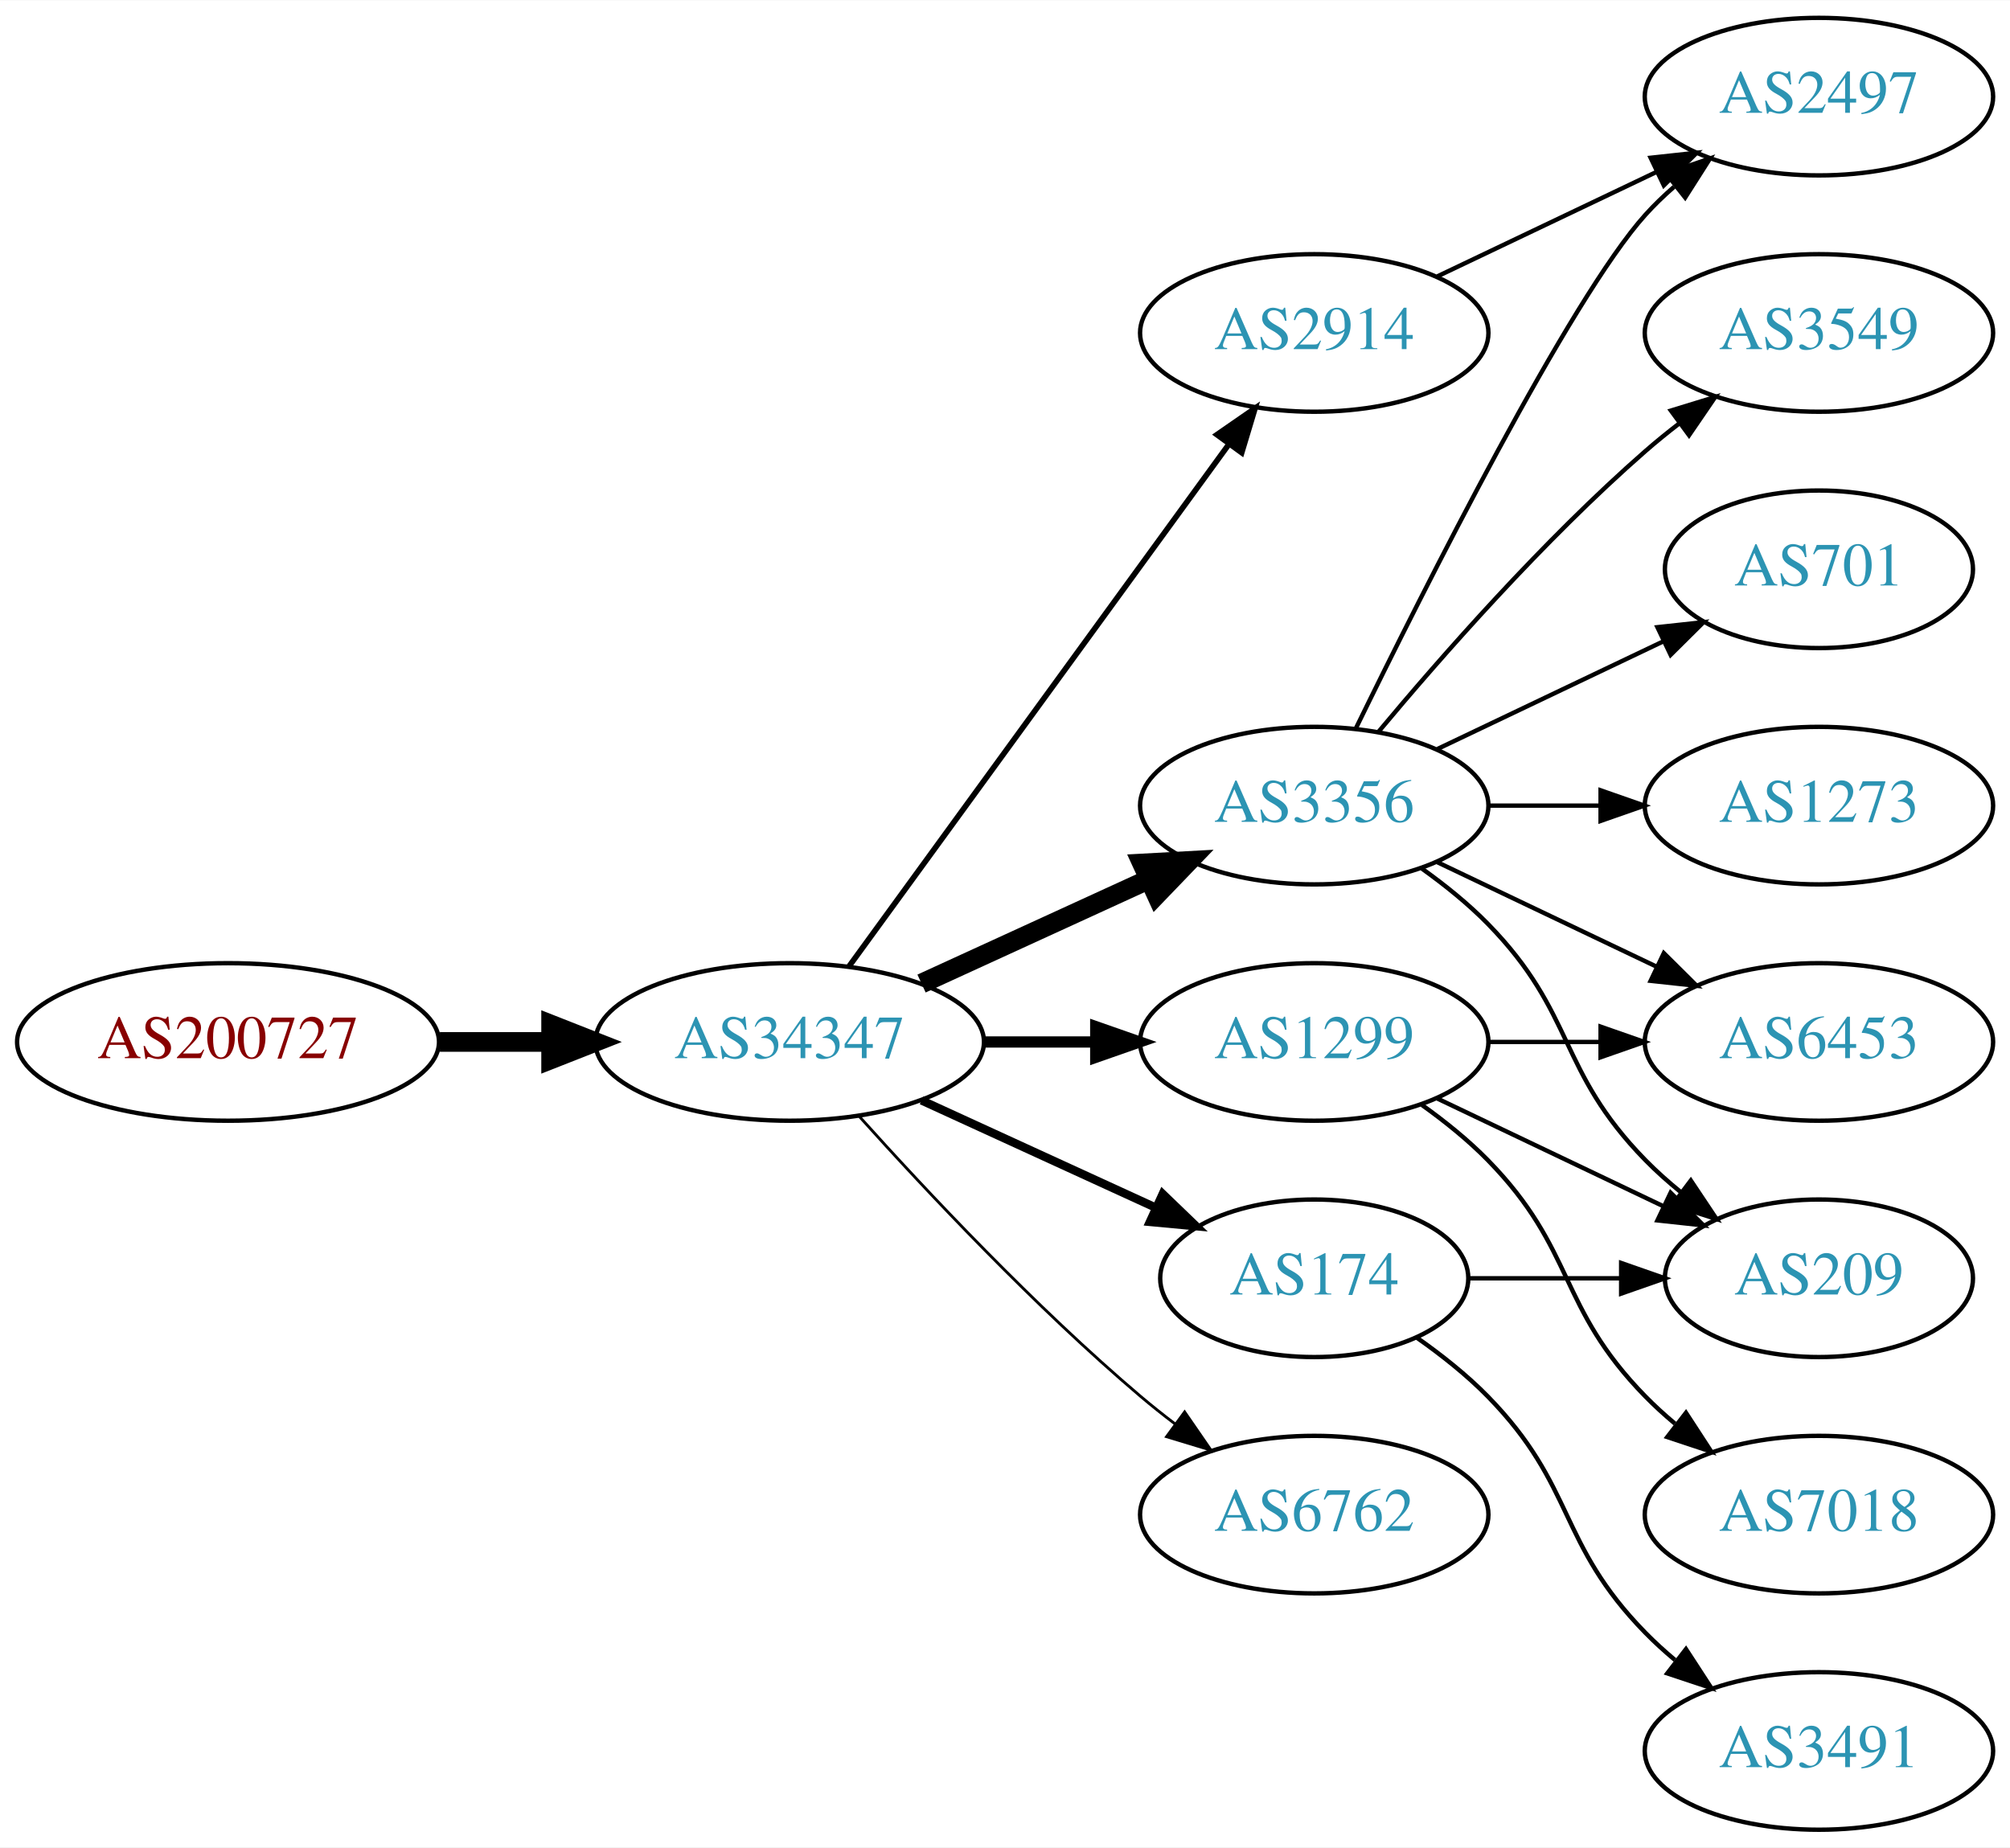
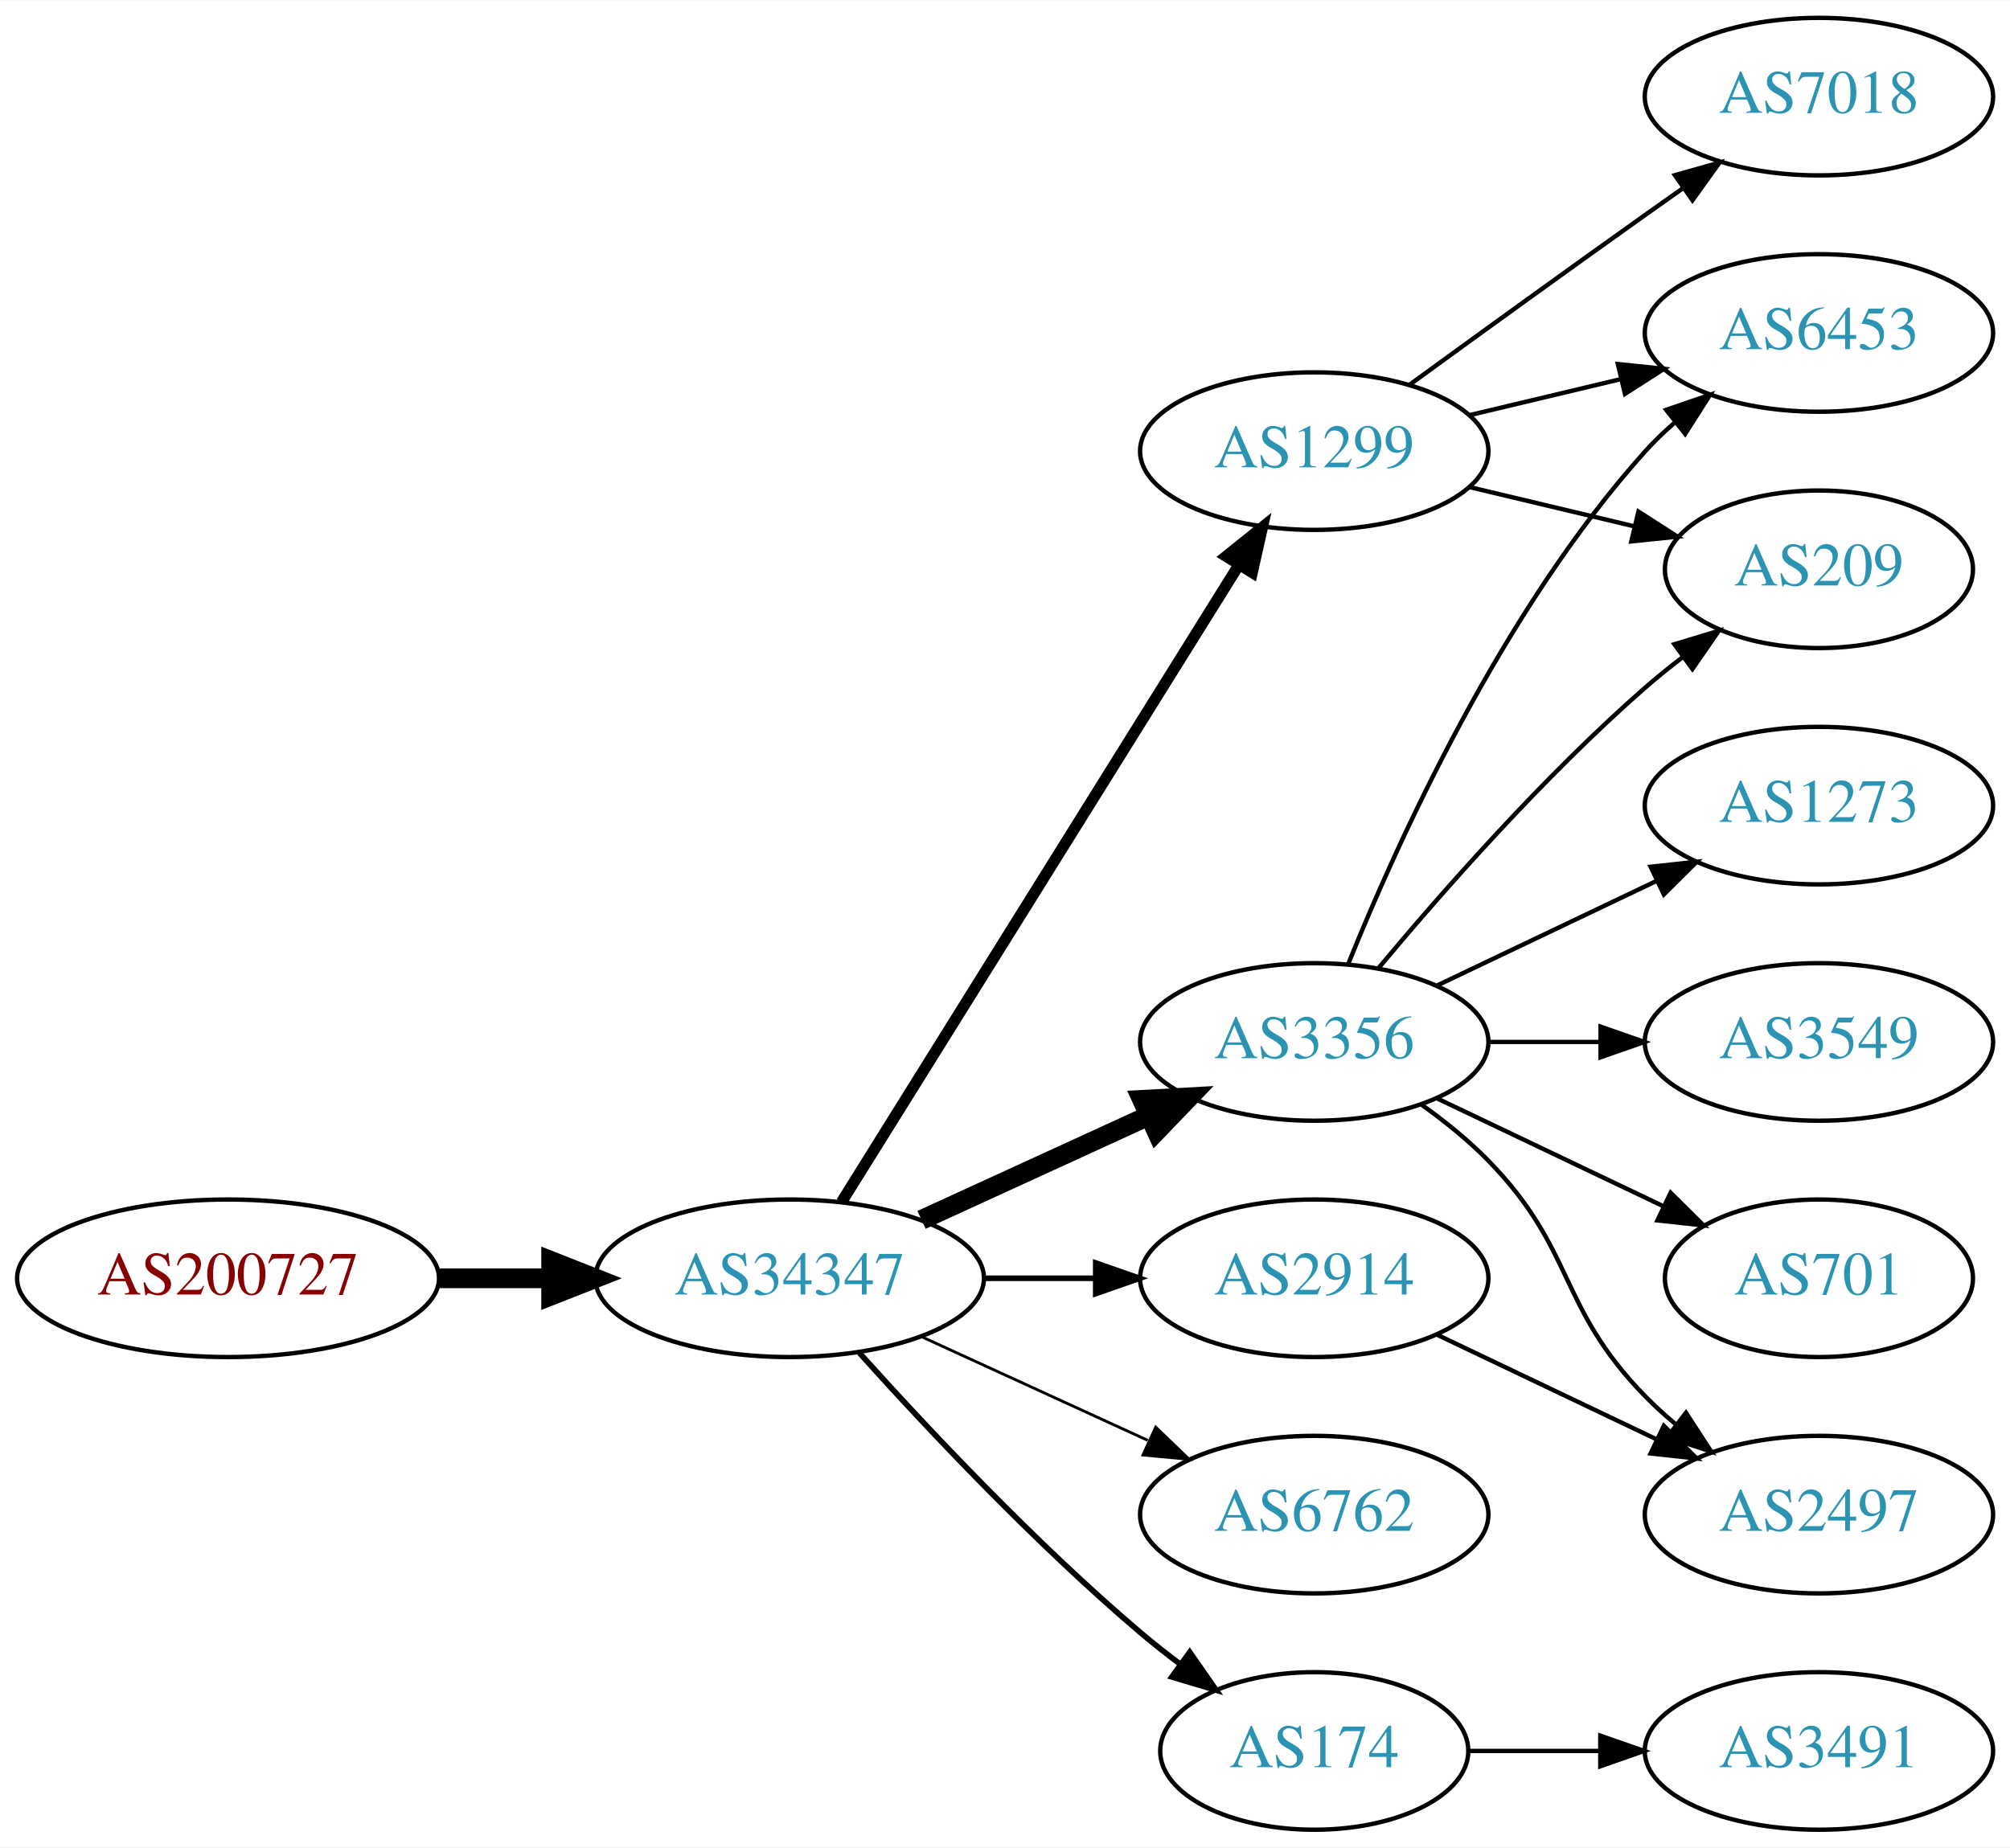
<svg xmlns="http://www.w3.org/2000/svg" xmlns:xlink="http://www.w3.org/1999/xlink" width="459pt" height="422pt" viewBox="0.00 0.00 459.17 422.00">
  <g id="graph0" class="graph" transform="scale(1 1) rotate(0) translate(4 418)">
    <polygon fill="white" stroke="none" points="-4,4 -4,-418 455.17,-418 455.17,4 -4,4" />
    <g id="node1" class="node">
      <g id="a_node1">
        <a xlink:href="/asn/200727" xlink:title="AS200727 ~ Kommunalbetriebe Rinn GmbH [AT]">
-           <ellipse fill="#ffffff" stroke="black" cx="48.096" cy="-180" rx="48.192" ry="18" />
-           <text text-anchor="middle" x="48.096" y="-176.3" font-family="Times,serif" font-size="14.00" fill="#880000">AS200727</text>
+           <ellipse fill="#ffffff" stroke="black" cx="48.096" cy="-126" rx="48.192" ry="18" />
+           <text text-anchor="middle" x="48.096" y="-122.3" font-family="Times,serif" font-size="14.00" fill="#880000">AS200727</text>
        </a>
      </g>
    </g>
    <g id="node2" class="node">
      <g id="a_node2">
        <a xlink:href="/asn/34347" xlink:title="AS34347 ~ HALLAG Kommunal GmbH [AT]">
-           <ellipse fill="#ffffff" stroke="black" cx="176.388" cy="-180" rx="44.393" ry="18" />
-           <text text-anchor="middle" x="176.388" y="-176.3" font-family="Times,serif" font-size="14.00" fill="#2c94b3">AS34347</text>
+           <ellipse fill="#ffffff" stroke="black" cx="176.388" cy="-126" rx="44.393" ry="18" />
+           <text text-anchor="middle" x="176.388" y="-122.3" font-family="Times,serif" font-size="14.00" fill="#2c94b3">AS34347</text>
        </a>
      </g>
    </g>
    <g id="edge1" class="edge">
-       <path fill="none" stroke="black" stroke-width="4.5" d="M96.481,-180C104.742,-180 113.386,-180 121.799,-180" />
-       <polygon fill="black" stroke="black" stroke-width="4.5" points="121.904,-183.938 131.904,-180 121.904,-176.063 121.904,-183.938" />
+       <path fill="none" stroke="black" stroke-width="4.5" d="M96.481,-126C104.742,-126 113.386,-126 121.799,-126" />
+       <polygon fill="black" stroke="black" stroke-width="4.5" points="121.904,-129.938 131.904,-126 121.904,-122.063 121.904,-129.938" />
    </g>
    <g id="node3" class="node">
      <g id="a_node3">
        <a xlink:href="/asn/3356" xlink:title="AS3356 ~ Level 3 Parent, LLC [US]">
-           <ellipse fill="#ffffff" stroke="black" cx="296.23" cy="-234" rx="39.794" ry="18" />
-           <text text-anchor="middle" x="296.23" y="-230.3" font-family="Times,serif" font-size="14.00" fill="#2c94b3">AS3356</text>
+           <ellipse fill="#ffffff" stroke="black" cx="296.23" cy="-180" rx="39.794" ry="18" />
+           <text text-anchor="middle" x="296.23" y="-176.3" font-family="Times,serif" font-size="14.00" fill="#2c94b3">AS3356</text>
        </a>
      </g>
    </g>
    <g id="edge2" class="edge">
-       <path fill="none" stroke="black" stroke-width="4.5" d="M206.517,-193.348C222.128,-200.502 241.526,-209.391 258.198,-217.03" />
-       <polygon fill="black" stroke="black" stroke-width="4.5" points="256.919,-220.775 267.65,-221.362 260.199,-213.616 256.919,-220.775" />
+       <path fill="none" stroke="black" stroke-width="4.5" d="M206.517,-139.348C222.128,-146.502 241.526,-155.391 258.198,-163.03" />
+       <polygon fill="black" stroke="black" stroke-width="4.5" points="256.919,-166.775 267.65,-167.362 260.199,-159.616 256.919,-166.775" />
    </g>
    <g id="node4" class="node">
      <g id="a_node4">
-         <a xlink:href="/asn/1299" xlink:title="AS1299 ~ Telia Carrier [EU]">
-           <ellipse fill="#ffffff" stroke="black" cx="296.23" cy="-180" rx="39.794" ry="18" />
-           <text text-anchor="middle" x="296.23" y="-176.3" font-family="Times,serif" font-size="14.00" fill="#2c94b3">AS1299</text>
+         <a xlink:href="/asn/2914" xlink:title="AS2914 ~ NTT America, Inc. [US]">
+           <ellipse fill="#ffffff" stroke="black" cx="296.23" cy="-126" rx="39.794" ry="18" />
+           <text text-anchor="middle" x="296.23" y="-122.3" font-family="Times,serif" font-size="14.00" fill="#2c94b3">AS2914</text>
        </a>
      </g>
    </g>
    <g id="edge3" class="edge">
-       <path fill="none" stroke="black" stroke-width="2.571" d="M220.599,-180C228.911,-180 237.674,-180 246.156,-180" />
-       <polygon fill="black" stroke="black" stroke-width="2.571" points="246.315,-183.5 256.315,-180 246.315,-176.5 246.315,-183.5" />
+       <path fill="none" stroke="black" stroke-width="1.286" d="M220.599,-126C228.911,-126 237.674,-126 246.156,-126" />
+       <polygon fill="black" stroke="black" stroke-width="1.286" points="246.315,-129.5 256.315,-126 246.315,-122.5 246.315,-129.5" />
    </g>
    <g id="node5" class="node">
      <g id="a_node5">
        <a xlink:href="/asn/6762" xlink:title="AS6762 ~ TELECOM ITALIA SPARKLE S.p.A. [IT]">
          <ellipse fill="#ffffff" stroke="black" cx="296.23" cy="-72" rx="39.794" ry="18" />
          <text text-anchor="middle" x="296.23" y="-68.3" font-family="Times,serif" font-size="14.00" fill="#2c94b3">AS6762</text>
        </a>
      </g>
    </g>
    <g id="edge4" class="edge">
-       <path fill="none" stroke="black" stroke-width="0.643" d="M192.32,-162.956C207.646,-145.903 232.582,-119.35 256.584,-99 259.081,-96.883 261.741,-94.768 264.453,-92.707" />
-       <polygon fill="black" stroke="black" stroke-width="0.643" points="266.619,-95.459 272.629,-86.734 262.489,-89.806 266.619,-95.459" />
+       <path fill="none" stroke="black" stroke-width="0.643" d="M206.517,-112.652C222.128,-105.498 241.526,-96.609 258.198,-88.969" />
+       <polygon fill="black" stroke="black" stroke-width="0.643" points="260.017,-91.986 267.65,-84.638 257.101,-85.622 260.017,-91.986" />
    </g>
    <g id="node6" class="node">
      <g id="a_node6">
-         <a xlink:href="/asn/2914" xlink:title="AS2914 ~ NTT America, Inc. [US]">
-           <ellipse fill="#ffffff" stroke="black" cx="296.23" cy="-342" rx="39.794" ry="18" />
-           <text text-anchor="middle" x="296.23" y="-338.3" font-family="Times,serif" font-size="14.00" fill="#2c94b3">AS2914</text>
+         <a xlink:href="/asn/1299" xlink:title="AS1299 ~ Telia Carrier [EU]">
+           <ellipse fill="#ffffff" stroke="black" cx="296.23" cy="-315" rx="39.794" ry="18" />
+           <text text-anchor="middle" x="296.23" y="-311.3" font-family="Times,serif" font-size="14.00" fill="#2c94b3">AS1299</text>
        </a>
      </g>
    </g>
    <g id="edge5" class="edge">
-       <path fill="none" stroke="black" stroke-width="1.286" d="M189.999,-197.337C210.82,-225.96 252.482,-283.233 276.671,-316.486" />
-       <polygon fill="black" stroke="black" stroke-width="1.286" points="273.997,-318.76 282.71,-324.788 279.657,-314.642 273.997,-318.76" />
+       <path fill="none" stroke="black" stroke-width="2.571" d="M188.263,-143.442C209.046,-176.775 254.507,-249.686 278.935,-288.866" />
+       <polygon fill="black" stroke="black" stroke-width="2.571" points="276.12,-290.966 284.381,-297.6 282.06,-287.263 276.12,-290.966" />
    </g>
    <g id="node7" class="node">
      <g id="a_node7">
        <a xlink:href="/asn/174" xlink:title="AS174 ~ Cogent Communications [US]">
-           <ellipse fill="#ffffff" stroke="black" cx="296.23" cy="-126" rx="35.194" ry="18" />
-           <text text-anchor="middle" x="296.23" y="-122.3" font-family="Times,serif" font-size="14.00" fill="#2c94b3">AS174</text>
+           <ellipse fill="#ffffff" stroke="black" cx="296.23" cy="-18" rx="35.194" ry="18" />
+           <text text-anchor="middle" x="296.23" y="-14.3" font-family="Times,serif" font-size="14.00" fill="#2c94b3">AS174</text>
        </a>
      </g>
    </g>
    <g id="edge6" class="edge">
-       <path fill="none" stroke="black" stroke-width="1.929" d="M206.517,-166.652C222.734,-159.22 243.038,-149.917 260.127,-142.086" />
-       <polygon fill="black" stroke="black" stroke-width="1.929" points="261.611,-145.256 269.244,-137.908 258.695,-138.892 261.611,-145.256" />
+       <path fill="none" stroke="black" stroke-width="1.286" d="M192.32,-108.956C207.646,-91.903 232.582,-65.35 256.584,-45 259.436,-42.582 262.501,-40.167 265.612,-37.831" />
+       <polygon fill="black" stroke="black" stroke-width="1.286" points="267.785,-40.578 273.84,-31.884 263.685,-34.905 267.785,-40.578" />
    </g>
    <g id="node8" class="node">
      <g id="a_node8">
-         <a xlink:href="/asn/2497" xlink:title="AS2497 ~ Internet Initiative Japan Inc. [JP]">
-           <ellipse fill="#ffffff" stroke="black" cx="411.523" cy="-396" rx="39.794" ry="18" />
-           <text text-anchor="middle" x="411.523" y="-392.3" font-family="Times,serif" font-size="14.00" fill="#2c94b3">AS2497</text>
-         </a>
-       </g>
-     </g>
-     <g id="edge7" class="edge">
-       <path fill="none" stroke="black" d="M305.668,-251.511C321.286,-283.509 354.673,-349.893 371.877,-369 373.879,-371.224 376.098,-373.363 378.43,-375.397" />
-       <polygon fill="black" stroke="black" points="376.628,-378.433 386.649,-381.873 380.961,-372.935 376.628,-378.433" />
-     </g>
-     <g id="node9" class="node">
-       <g id="a_node9">
-         <a xlink:href="/asn/6453" xlink:title="AS6453 ~ TATA COMMUNICATIONS (AMERICA) INC [US]">
-           <ellipse fill="#ffffff" stroke="black" cx="411.523" cy="-180" rx="39.794" ry="18" />
-           <text text-anchor="middle" x="411.523" y="-176.3" font-family="Times,serif" font-size="14.00" fill="#2c94b3">AS6453</text>
-         </a>
-       </g>
-     </g>
-     <g id="edge8" class="edge">
-       <path fill="none" stroke="black" d="M324.367,-221.066C339.361,-213.919 358.182,-204.948 374.405,-197.215" />
-       <polygon fill="black" stroke="black" points="376.087,-200.291 383.608,-192.829 373.075,-193.972 376.087,-200.291" />
-     </g>
-     <g id="node10" class="node">
-       <g id="a_node10">
-         <a xlink:href="/asn/3549" xlink:title="AS3549 ~ Level 3 Parent, LLC [US]">
-           <ellipse fill="#ffffff" stroke="black" cx="411.523" cy="-342" rx="39.794" ry="18" />
-           <text text-anchor="middle" x="411.523" y="-338.3" font-family="Times,serif" font-size="14.00" fill="#2c94b3">AS3549</text>
-         </a>
-       </g>
-     </g>
-     <g id="edge9" class="edge">
-       <path fill="none" stroke="black" d="M310.86,-250.817C325.143,-267.929 348.689,-294.745 371.877,-315 374.342,-317.154 376.981,-319.294 379.678,-321.372" />
-       <polygon fill="black" stroke="black" points="377.703,-324.264 387.832,-327.37 381.851,-318.625 377.703,-324.264" />
-     </g>
-     <g id="node11" class="node">
-       <g id="a_node11">
-         <a xlink:href="/asn/701" xlink:title="AS701 ~ UUNET [US]">
-           <ellipse fill="#ffffff" stroke="black" cx="411.523" cy="-288" rx="35.194" ry="18" />
-           <text text-anchor="middle" x="411.523" y="-284.3" font-family="Times,serif" font-size="14.00" fill="#2c94b3">AS701</text>
-         </a>
-       </g>
-     </g>
-     <g id="edge10" class="edge">
-       <path fill="none" stroke="black" d="M324.367,-246.934C339.798,-254.29 359.284,-263.577 375.819,-271.459" />
-       <polygon fill="black" stroke="black" points="374.628,-274.768 385.161,-275.911 377.64,-268.449 374.628,-274.768" />
-     </g>
-     <g id="node12" class="node">
-       <g id="a_node12">
        <a xlink:href="/asn/1273" xlink:title="AS1273 ~ Vodafone Group PLC [EU]">
          <ellipse fill="#ffffff" stroke="black" cx="411.523" cy="-234" rx="39.794" ry="18" />
          <text text-anchor="middle" x="411.523" y="-230.3" font-family="Times,serif" font-size="14.00" fill="#2c94b3">AS1273</text>
        </a>
      </g>
    </g>
+     <g id="edge7" class="edge">
+       <path fill="none" stroke="black" d="M324.367,-192.934C339.361,-200.081 358.182,-209.052 374.405,-216.785" />
+       <polygon fill="black" stroke="black" points="373.075,-220.028 383.608,-221.171 376.087,-213.709 373.075,-220.028" />
+     </g>
+     <g id="node9" class="node">
+       <g id="a_node9">
+         <a xlink:href="/asn/6453" xlink:title="AS6453 ~ TATA COMMUNICATIONS (AMERICA) INC [US]">
+           <ellipse fill="#ffffff" stroke="black" cx="411.523" cy="-342" rx="39.794" ry="18" />
+           <text text-anchor="middle" x="411.523" y="-338.3" font-family="Times,serif" font-size="14.00" fill="#2c94b3">AS6453</text>
+         </a>
+       </g>
+     </g>
+     <g id="edge8" class="edge">
+       <path fill="none" stroke="black" d="M303.978,-197.787C315.029,-225.243 339.082,-278.578 371.877,-315 373.879,-317.224 376.098,-319.363 378.43,-321.397" />
+       <polygon fill="black" stroke="black" points="376.628,-324.433 386.649,-327.873 380.961,-318.935 376.628,-324.433" />
+     </g>
+     <g id="node10" class="node">
+       <g id="a_node10">
+         <a xlink:href="/asn/3549" xlink:title="AS3549 ~ Level 3 Parent, LLC [US]">
+           <ellipse fill="#ffffff" stroke="black" cx="411.523" cy="-180" rx="39.794" ry="18" />
+           <text text-anchor="middle" x="411.523" y="-176.3" font-family="Times,serif" font-size="14.00" fill="#2c94b3">AS3549</text>
+         </a>
+       </g>
+     </g>
+     <g id="edge9" class="edge">
+       <path fill="none" stroke="black" d="M335.902,-180C344.105,-180 352.869,-180 361.401,-180" />
+       <polygon fill="black" stroke="black" points="361.641,-183.5 371.641,-180 361.641,-176.5 361.641,-183.5" />
+     </g>
+     <g id="node11" class="node">
+       <g id="a_node11">
+         <a xlink:href="/asn/701" xlink:title="AS701 ~ UUNET [US]">
+           <ellipse fill="#ffffff" stroke="black" cx="411.523" cy="-126" rx="35.194" ry="18" />
+           <text text-anchor="middle" x="411.523" y="-122.3" font-family="Times,serif" font-size="14.00" fill="#2c94b3">AS701</text>
+         </a>
+       </g>
+     </g>
+     <g id="edge10" class="edge">
+       <path fill="none" stroke="black" d="M324.367,-167.066C339.798,-159.71 359.284,-150.423 375.819,-142.541" />
+       <polygon fill="black" stroke="black" points="377.64,-145.551 385.161,-138.089 374.628,-139.232 377.64,-145.551" />
+     </g>
+     <g id="node12" class="node">
+       <g id="a_node12">
+         <a xlink:href="/asn/209" xlink:title="AS209 ~ CenturyLink Communications, LLC [US]">
+           <ellipse fill="#ffffff" stroke="black" cx="411.523" cy="-288" rx="35.194" ry="18" />
+           <text text-anchor="middle" x="411.523" y="-284.3" font-family="Times,serif" font-size="14.00" fill="#2c94b3">AS209</text>
+         </a>
+       </g>
+     </g>
    <g id="edge11" class="edge">
-       <path fill="none" stroke="black" d="M335.902,-234C344.105,-234 352.869,-234 361.401,-234" />
-       <polygon fill="black" stroke="black" points="361.641,-237.5 371.641,-234 361.641,-230.5 361.641,-237.5" />
+       <path fill="none" stroke="black" d="M310.86,-196.817C325.143,-213.929 348.689,-240.745 371.877,-261 374.546,-263.332 377.419,-265.648 380.35,-267.886" />
+       <polygon fill="black" stroke="black" points="378.5,-270.87 388.641,-273.939 382.627,-265.216 378.5,-270.87" />
    </g>
    <g id="node13" class="node">
      <g id="a_node13">
-         <a xlink:href="/asn/209" xlink:title="AS209 ~ CenturyLink Communications, LLC [US]">
-           <ellipse fill="#ffffff" stroke="black" cx="411.523" cy="-126" rx="35.194" ry="18" />
-           <text text-anchor="middle" x="411.523" y="-122.3" font-family="Times,serif" font-size="14.00" fill="#2c94b3">AS209</text>
+         <a xlink:href="/asn/2497" xlink:title="AS2497 ~ Internet Initiative Japan Inc. [JP]">
+           <ellipse fill="#ffffff" stroke="black" cx="411.523" cy="-72" rx="39.794" ry="18" />
+           <text text-anchor="middle" x="411.523" y="-68.3" font-family="Times,serif" font-size="14.00" fill="#2c94b3">AS2497</text>
        </a>
      </g>
    </g>
    <g id="edge12" class="edge">
-       <path fill="none" stroke="black" d="M320.824,-219.611C326.08,-215.852 331.412,-211.563 335.877,-207 356.049,-186.383 351.704,-173.617 371.877,-153 374.356,-150.466 377.102,-148.017 379.955,-145.696" />
-       <polygon fill="black" stroke="black" points="382.257,-148.343 388.14,-139.532 378.046,-142.752 382.257,-148.343" />
+       <path fill="none" stroke="black" d="M320.824,-165.611C326.08,-161.852 331.412,-157.563 335.877,-153 356.049,-132.383 351.704,-119.617 371.877,-99 373.969,-96.861 376.253,-94.782 378.63,-92.79" />
+       <polygon fill="black" stroke="black" points="381.148,-95.268 386.929,-86.389 376.873,-89.725 381.148,-95.268" />
    </g>
-     <g id="edge14" class="edge">
-       <path fill="none" stroke="black" d="M335.902,-180C344.105,-180 352.869,-180 361.401,-180" />
-       <polygon fill="black" stroke="black" points="361.641,-183.5 371.641,-180 361.641,-176.5 361.641,-183.5" />
+     <g id="edge13" class="edge">
+       <path fill="none" stroke="black" d="M324.367,-113.066C339.361,-105.919 358.182,-96.948 374.405,-89.215" />
+       <polygon fill="black" stroke="black" points="376.087,-92.291 383.608,-84.829 373.075,-85.972 376.087,-92.291" />
    </g>
    <g id="edge16" class="edge">
-       <path fill="none" stroke="black" d="M324.367,-167.066C339.798,-159.71 359.284,-150.423 375.819,-142.541" />
-       <polygon fill="black" stroke="black" points="377.64,-145.551 385.161,-138.089 374.628,-139.232 377.64,-145.551" />
+       <path fill="none" stroke="black" d="M331.837,-323.248C342.709,-325.838 354.863,-328.735 366.305,-331.462" />
+       <polygon fill="black" stroke="black" points="365.589,-334.889 376.128,-333.803 367.212,-328.08 365.589,-334.889" />
+     </g>
+     <g id="edge15" class="edge">
+       <path fill="none" stroke="black" d="M331.837,-306.752C343.632,-303.942 356.937,-300.771 369.204,-297.847" />
+       <polygon fill="black" stroke="black" points="370.293,-301.186 379.209,-295.463 368.67,-294.376 370.293,-301.186" />
    </g>
    <g id="node14" class="node">
      <g id="a_node14">
        <a xlink:href="/asn/7018" xlink:title="AS7018 ~ AT&amp;T Services, Inc. [US]">
-           <ellipse fill="#ffffff" stroke="black" cx="411.523" cy="-72" rx="39.794" ry="18" />
-           <text text-anchor="middle" x="411.523" y="-68.3" font-family="Times,serif" font-size="14.00" fill="#2c94b3">AS7018</text>
+           <ellipse fill="#ffffff" stroke="black" cx="411.523" cy="-396" rx="39.794" ry="18" />
+           <text text-anchor="middle" x="411.523" y="-392.3" font-family="Times,serif" font-size="14.00" fill="#2c94b3">AS7018</text>
        </a>
      </g>
    </g>
-     <g id="edge15" class="edge">
-       <path fill="none" stroke="black" d="M320.824,-165.611C326.08,-161.852 331.412,-157.563 335.877,-153 356.049,-132.383 351.704,-119.617 371.877,-99 373.969,-96.861 376.253,-94.782 378.63,-92.79" />
-       <polygon fill="black" stroke="black" points="381.148,-95.268 386.929,-86.389 376.873,-89.725 381.148,-95.268" />
-     </g>
-     <g id="edge13" class="edge">
-       <path fill="none" stroke="black" d="M324.367,-354.934C339.361,-362.081 358.182,-371.052 374.405,-378.785" />
-       <polygon fill="black" stroke="black" points="373.075,-382.028 383.608,-383.171 376.087,-375.709 373.075,-382.028" />
-     </g>
-     <g id="edge17" class="edge">
-       <path fill="none" stroke="black" d="M331.529,-126C342.399,-126 354.577,-126 366.054,-126" />
-       <polygon fill="black" stroke="black" points="366.341,-129.5 376.341,-126 366.341,-122.5 366.341,-129.5" />
+     <g id="edge14" class="edge">
+       <path fill="none" stroke="black" d="M318.078,-330.222C333.012,-341.091 353.626,-356.025 371.877,-369 374.697,-371.005 377.64,-373.085 380.588,-375.159" />
+       <polygon fill="black" stroke="black" points="378.616,-378.05 388.813,-380.926 382.634,-372.319 378.616,-378.05" />
    </g>
    <g id="node15" class="node">
      <g id="a_node15">
        <a xlink:href="/asn/3491" xlink:title="AS3491 ~ PCCW Global, Inc. [US]">
          <ellipse fill="#ffffff" stroke="black" cx="411.523" cy="-18" rx="39.794" ry="18" />
          <text text-anchor="middle" x="411.523" y="-14.3" font-family="Times,serif" font-size="14.00" fill="#2c94b3">AS3491</text>
        </a>
      </g>
    </g>
-     <g id="edge18" class="edge">
-       <path fill="none" stroke="black" d="M319.613,-112.468C325.255,-108.51 331.068,-103.914 335.877,-99 356.049,-78.383 351.704,-65.617 371.877,-45 373.969,-42.861 376.253,-40.782 378.63,-38.79" />
-       <polygon fill="black" stroke="black" points="381.148,-41.268 386.929,-32.389 376.873,-35.725 381.148,-41.268" />
+     <g id="edge17" class="edge">
+       <path fill="none" stroke="black" d="M331.529,-18C340.906,-18 351.257,-18 361.291,-18" />
+       <polygon fill="black" stroke="black" points="361.58,-21.5 371.58,-18 361.58,-14.5 361.58,-21.5" />
    </g>
  </g>
</svg>
